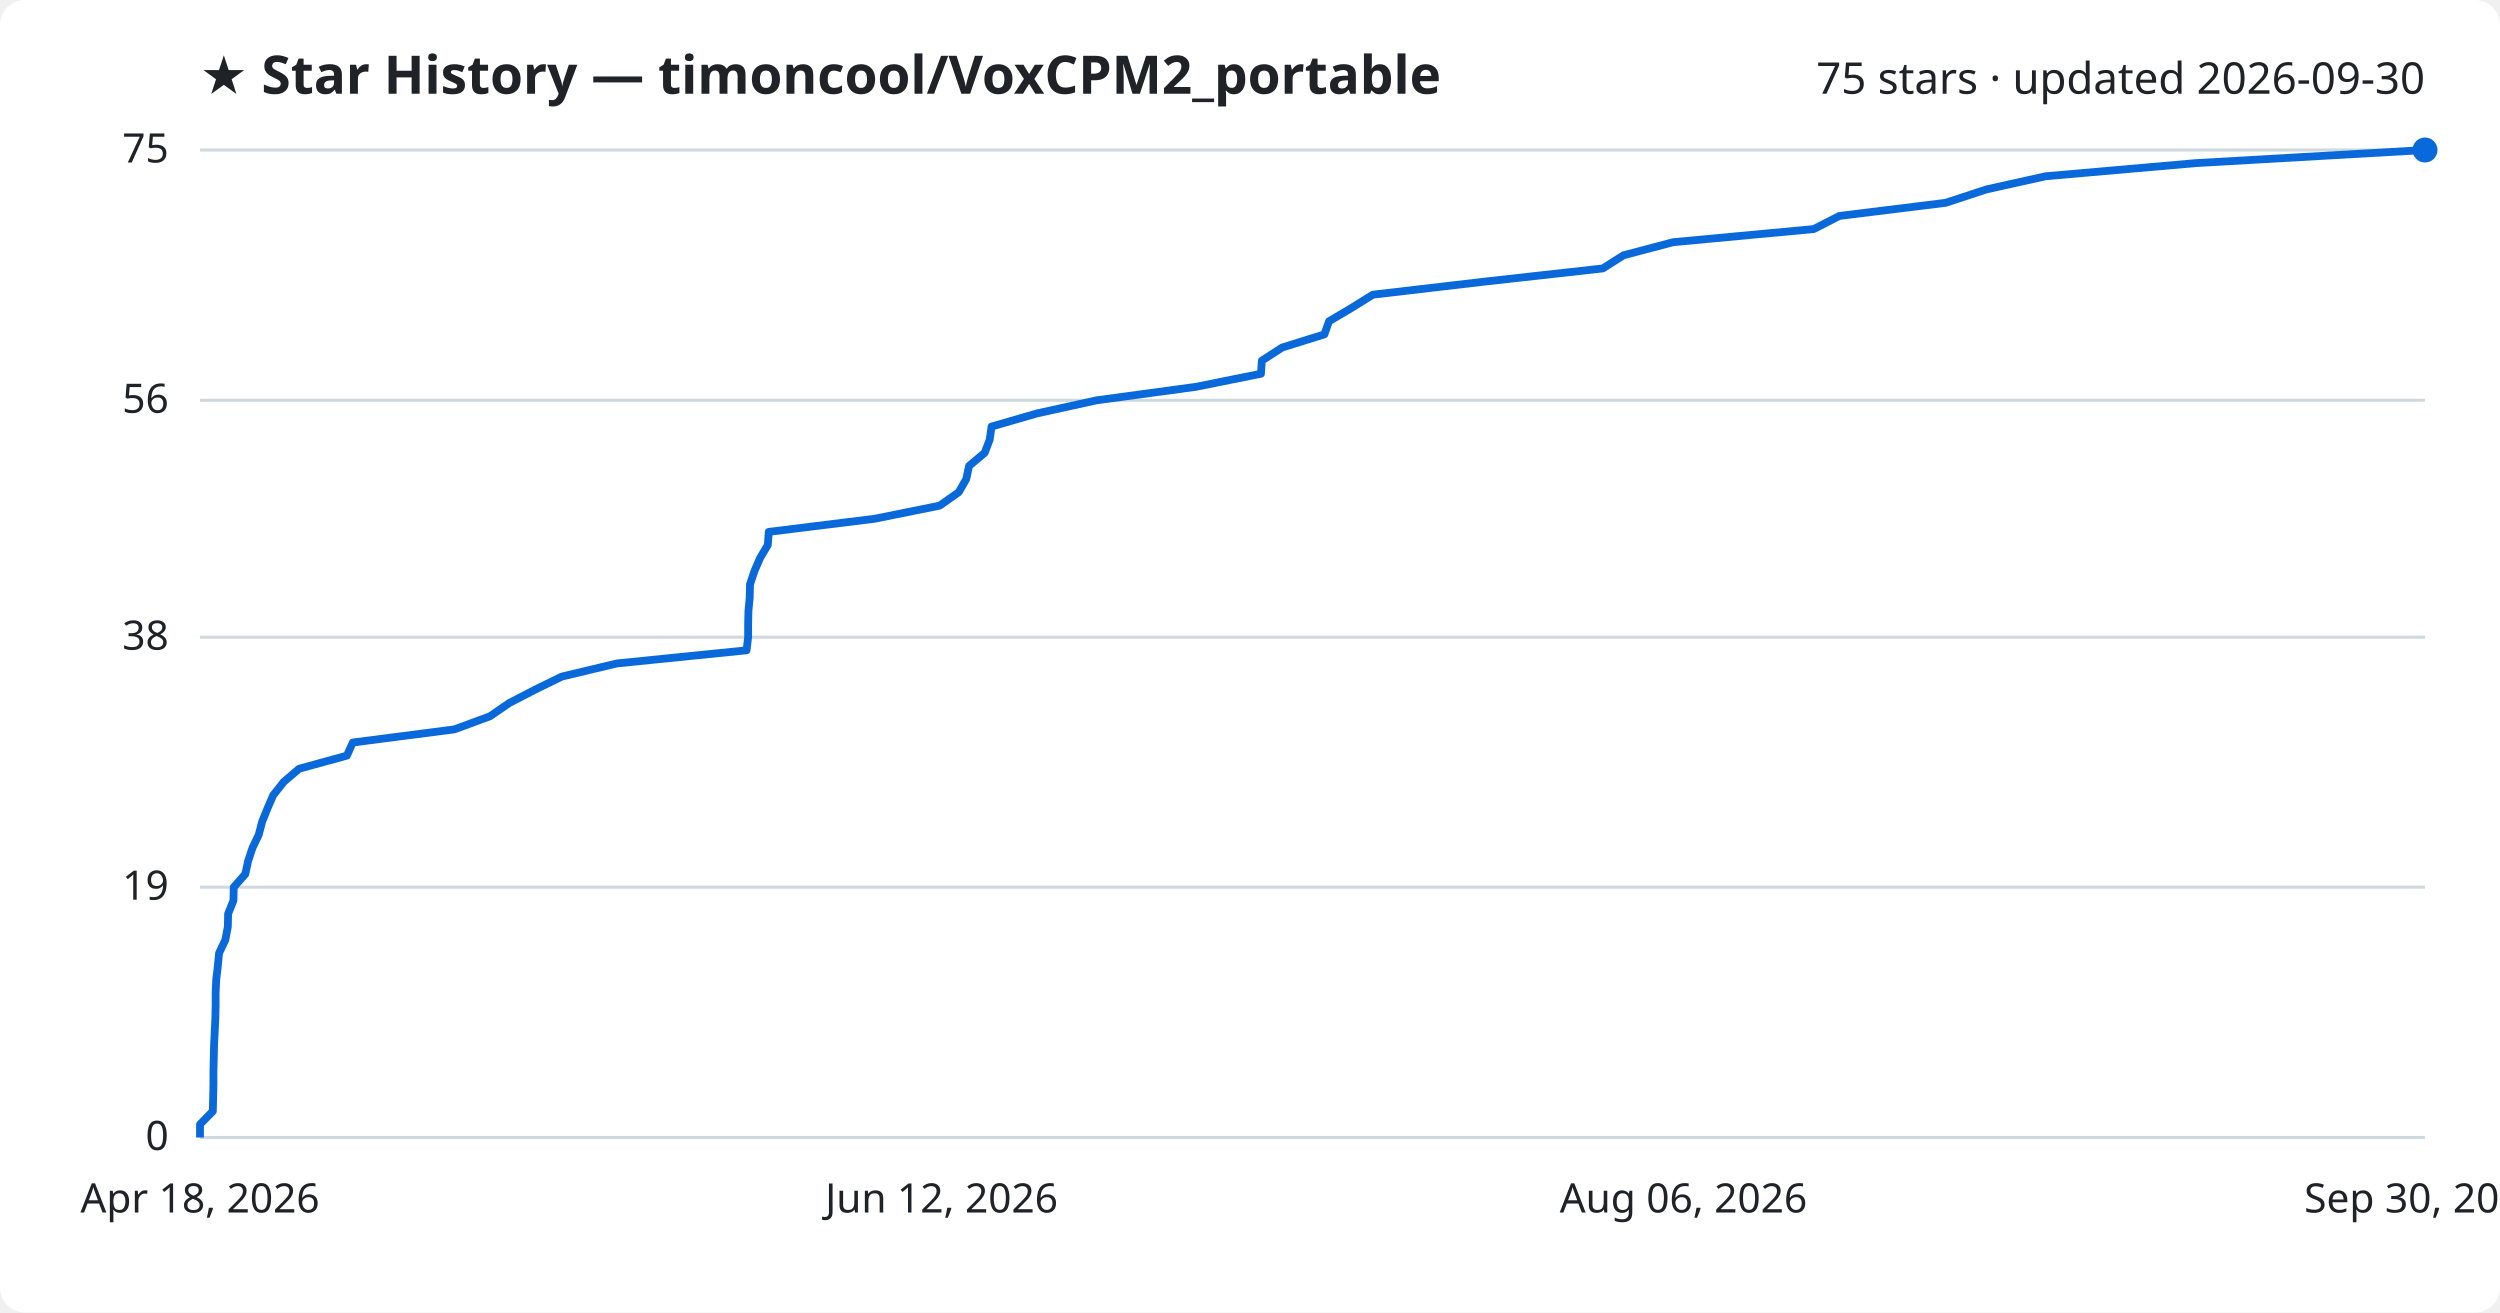
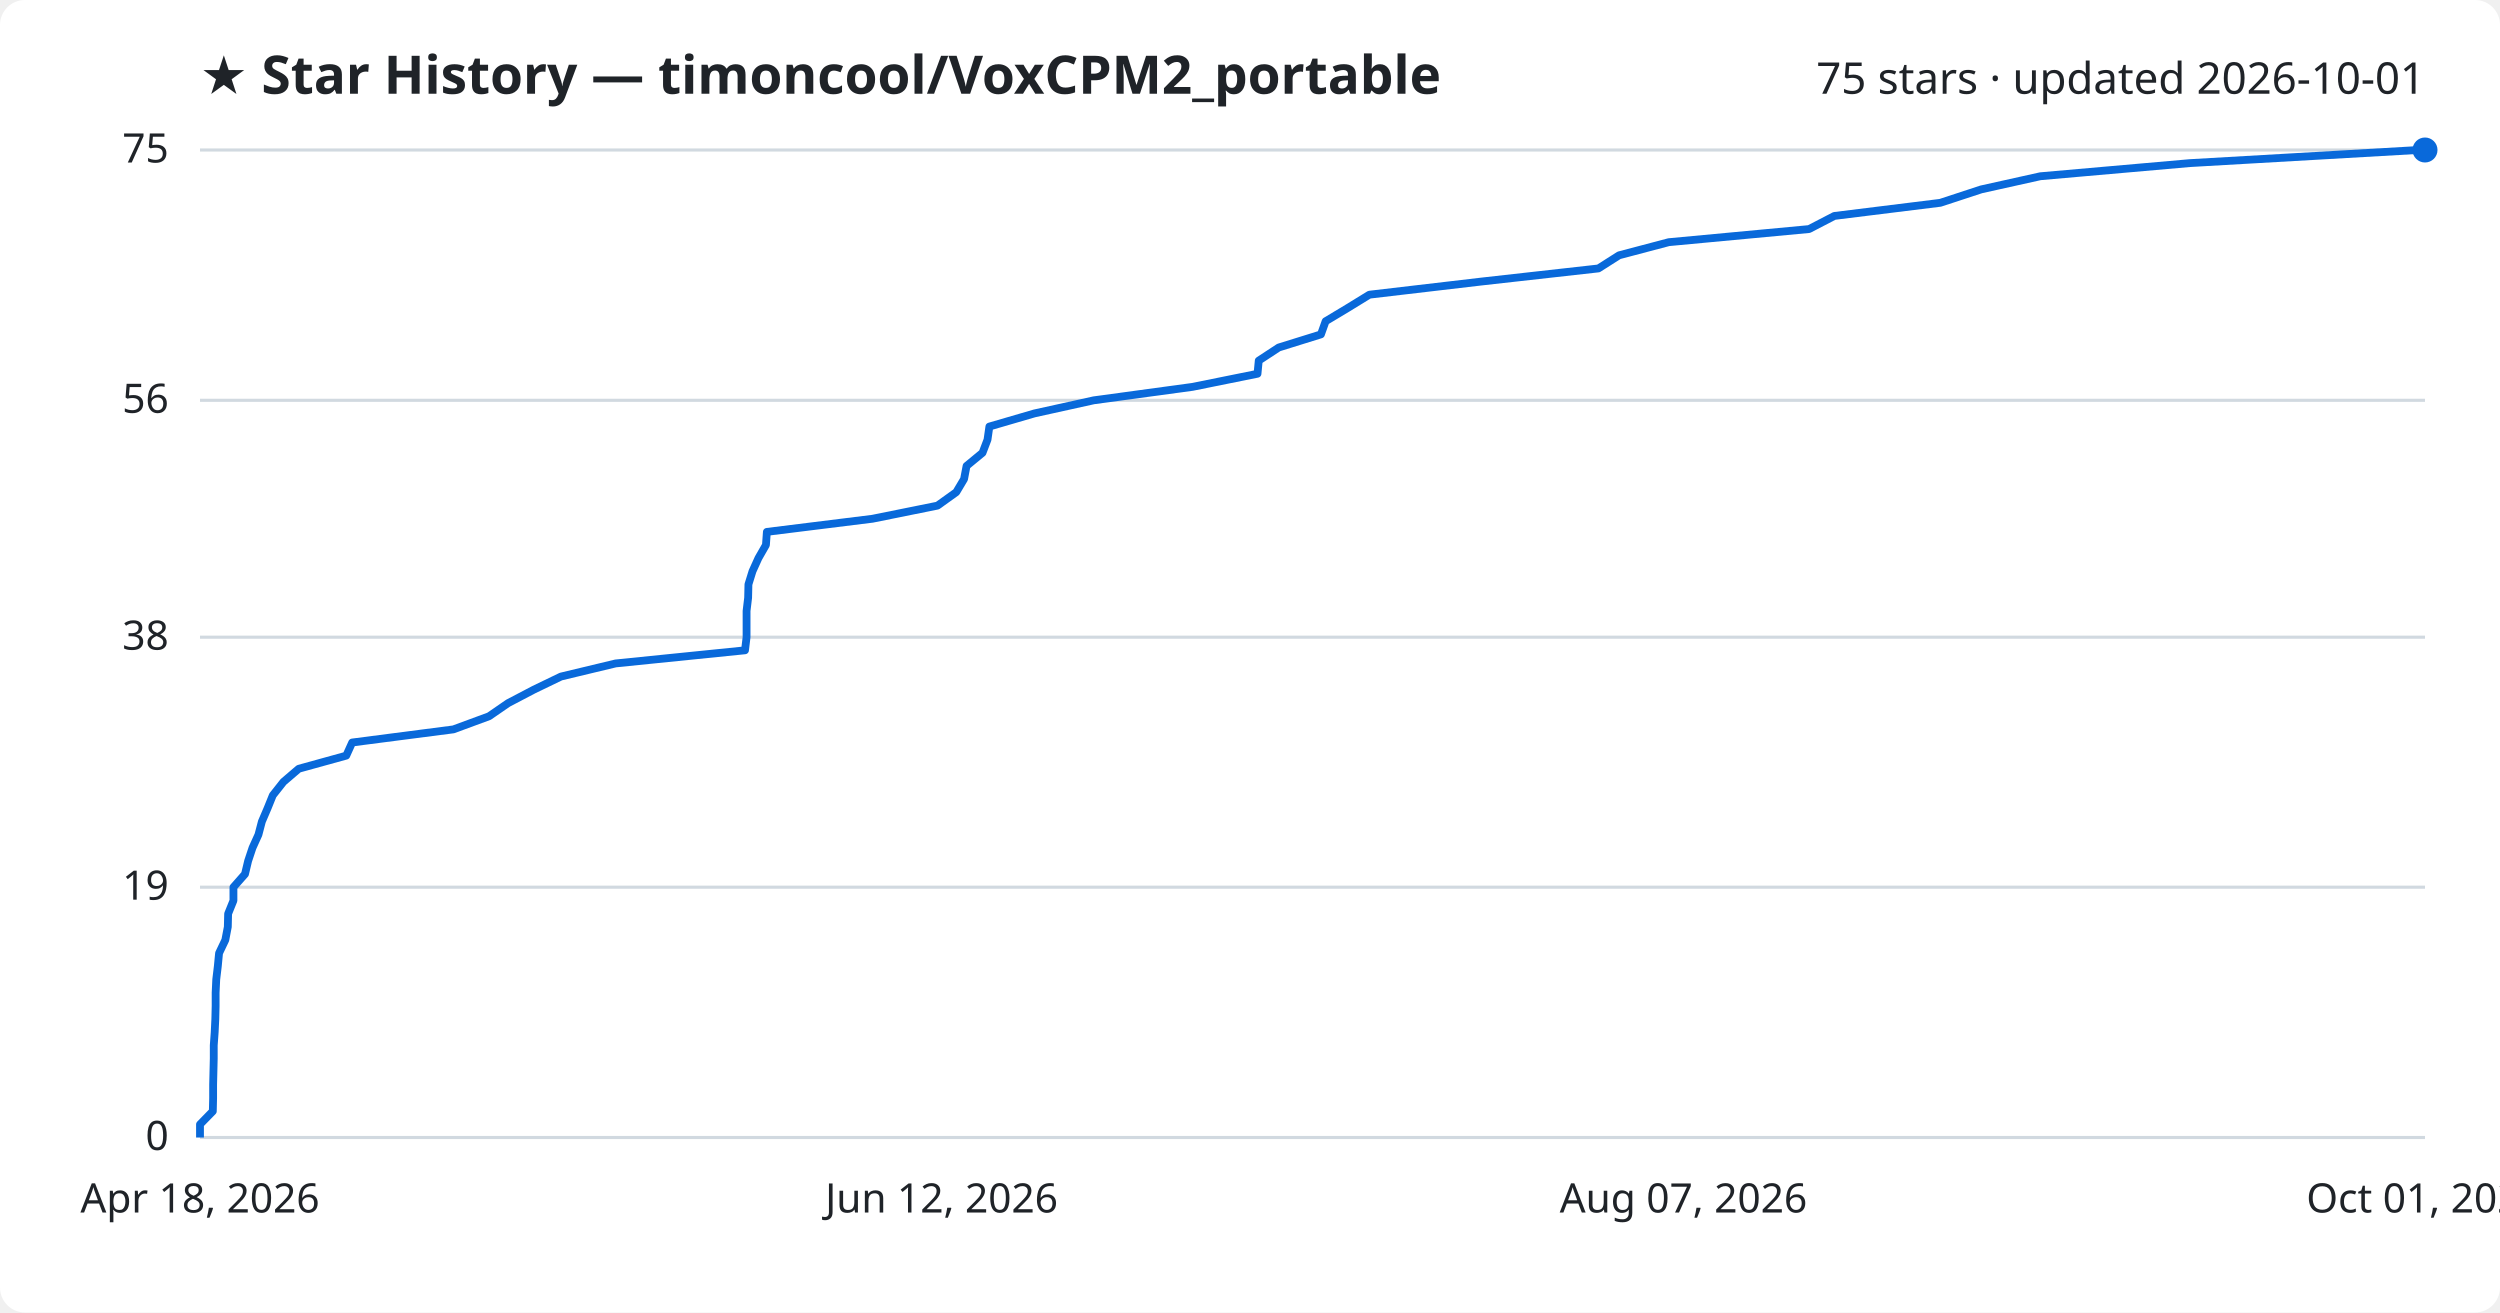
<svg xmlns="http://www.w3.org/2000/svg" viewBox="0 0 800 420" font-family="Segoe UI, sans-serif">
  <rect width="800" height="420" fill="#ffffff" rx="8" />
  <text x="64" y="30" fill="#1f2328" font-size="17" font-weight="700">★ Star History — timoncool/VoxCPM2_portable</text>
-   <text x="776" y="30" fill="#1f2328" font-size="14" text-anchor="end">75 stars · updated 2026-09-30</text>
+   <text x="776" y="30" fill="#1f2328" font-size="14" text-anchor="end">75 stars · updated 2026-10-01</text>
  <line x1="64" y1="364.0" x2="776" y2="364.0" stroke="#d1d9e0" stroke-width="1" />
  <text x="54" y="368.0" fill="#1f2328" font-size="13" text-anchor="end">0</text>
  <line x1="64" y1="283.9" x2="776" y2="283.9" stroke="#d1d9e0" stroke-width="1" />
  <text x="54" y="287.9" fill="#1f2328" font-size="13" text-anchor="end">19</text>
  <line x1="64" y1="203.9" x2="776" y2="203.9" stroke="#d1d9e0" stroke-width="1" />
  <text x="54" y="207.9" fill="#1f2328" font-size="13" text-anchor="end">38</text>
  <line x1="64" y1="128.1" x2="776" y2="128.1" stroke="#d1d9e0" stroke-width="1" />
  <text x="54" y="132.1" fill="#1f2328" font-size="13" text-anchor="end">56</text>
  <line x1="64" y1="48.0" x2="776" y2="48.0" stroke="#d1d9e0" stroke-width="1" />
  <text x="54" y="52.0" fill="#1f2328" font-size="13" text-anchor="end">75</text>
-   <path d="M64.0,364.0 L64.0,359.8 L68.1,355.6 L68.2,351.4 L68.3,347.1 L68.3,342.9 L68.4,338.7 L68.5,334.5 L68.7,330.3 L68.9,326.1 L69.0,321.9 L69.0,317.7 L69.2,313.4 L69.7,309.2 L70.1,305.0 L72.1,300.8 L72.9,296.6 L73.0,292.4 L74.7,288.2 L74.8,283.9 L78.5,279.7 L79.4,275.5 L80.8,271.3 L82.8,267.1 L83.9,262.9 L85.6,258.7 L87.4,254.5 L90.8,250.2 L95.7,246.0 L111.0,241.8 L112.9,237.6 L145.4,233.4 L156.8,229.2 L162.9,225.0 L171.2,220.7 L179.8,216.5 L197.4,212.3 L238.9,208.1 L239.4,203.9 L239.4,199.7 L239.5,195.5 L239.9,191.3 L240.0,187.0 L241.4,182.8 L243.2,178.6 L245.7,174.4 L246.0,170.2 L279.9,166.0 L300.7,161.8 L306.8,157.5 L309.2,153.3 L310.1,149.1 L315.1,144.9 L316.7,140.7 L317.3,136.5 L331.8,132.3 L350.9,128.1 L382.6,123.8 L403.5,119.6 L403.8,115.4 L410.3,111.2 L423.8,107.0 L425.3,102.8 L432.4,98.6 L439.3,94.3 L475.2,90.1 L512.9,85.9 L519.5,81.7 L535.4,77.5 L580.4,73.3 L588.6,69.1 L622.6,64.9 L635.7,60.6 L654.6,56.4 L702.6,52.2 L776.0,48.0 L776.0,48.0" fill="none" stroke="#0969da" stroke-width="2.5" stroke-linejoin="round" />
+   <path d="M64.0,364.0 L64.0,359.8 L68.1,355.6 L68.2,351.4 L68.2,347.1 L68.3,342.9 L68.4,338.7 L68.4,334.5 L68.7,330.3 L68.9,326.1 L69.0,321.9 L69.0,317.7 L69.2,313.4 L69.7,309.2 L70.1,305.0 L72.1,300.8 L72.9,296.6 L73.0,292.4 L74.7,288.2 L74.7,283.9 L78.4,279.7 L79.4,275.5 L80.8,271.3 L82.7,267.1 L83.8,262.9 L85.6,258.7 L87.3,254.5 L90.7,250.2 L95.6,246.0 L110.8,241.8 L112.7,237.6 L145.1,233.4 L156.5,229.2 L162.6,225.0 L170.8,220.7 L179.5,216.5 L197.0,212.3 L238.4,208.1 L238.9,203.9 L238.9,199.7 L238.9,195.5 L239.4,191.3 L239.5,187.0 L240.8,182.8 L242.7,178.6 L245.1,174.4 L245.4,170.2 L279.2,166.0 L300.0,161.8 L306.0,157.5 L308.5,153.3 L309.3,149.1 L314.4,144.9 L316.0,140.7 L316.6,136.5 L331.0,132.3 L350.0,128.1 L381.6,123.8 L402.4,119.6 L402.8,115.4 L409.2,111.2 L422.7,107.0 L424.2,102.8 L431.2,98.6 L438.2,94.3 L474.0,90.1 L511.5,85.9 L518.1,81.7 L534.0,77.5 L578.9,73.3 L587.0,69.1 L620.9,64.9 L634.0,60.6 L652.9,56.4 L700.7,52.2 L773.8,48.0 L776.0,48.0" fill="none" stroke="#0969da" stroke-width="2.5" stroke-linejoin="round" />
  <circle cx="776.0" cy="48.0" r="4" fill="#0969da" />
  <text x="64.0" y="388" fill="#1f2328" font-size="13" text-anchor="middle">Apr 18, 2026</text>
  <text x="301.3" y="388" fill="#1f2328" font-size="13" text-anchor="middle">Jun 12, 2026</text>
-   <text x="538.7" y="388" fill="#1f2328" font-size="13" text-anchor="middle">Aug 06, 2026</text>
-   <text x="776.0" y="388" fill="#1f2328" font-size="13" text-anchor="middle">Sep 30, 2026</text>
+   <text x="538.7" y="388" fill="#1f2328" font-size="13" text-anchor="middle">Aug 07, 2026</text>
+   <text x="776.0" y="388" fill="#1f2328" font-size="13" text-anchor="middle">Oct 01, 2026</text>
</svg>
